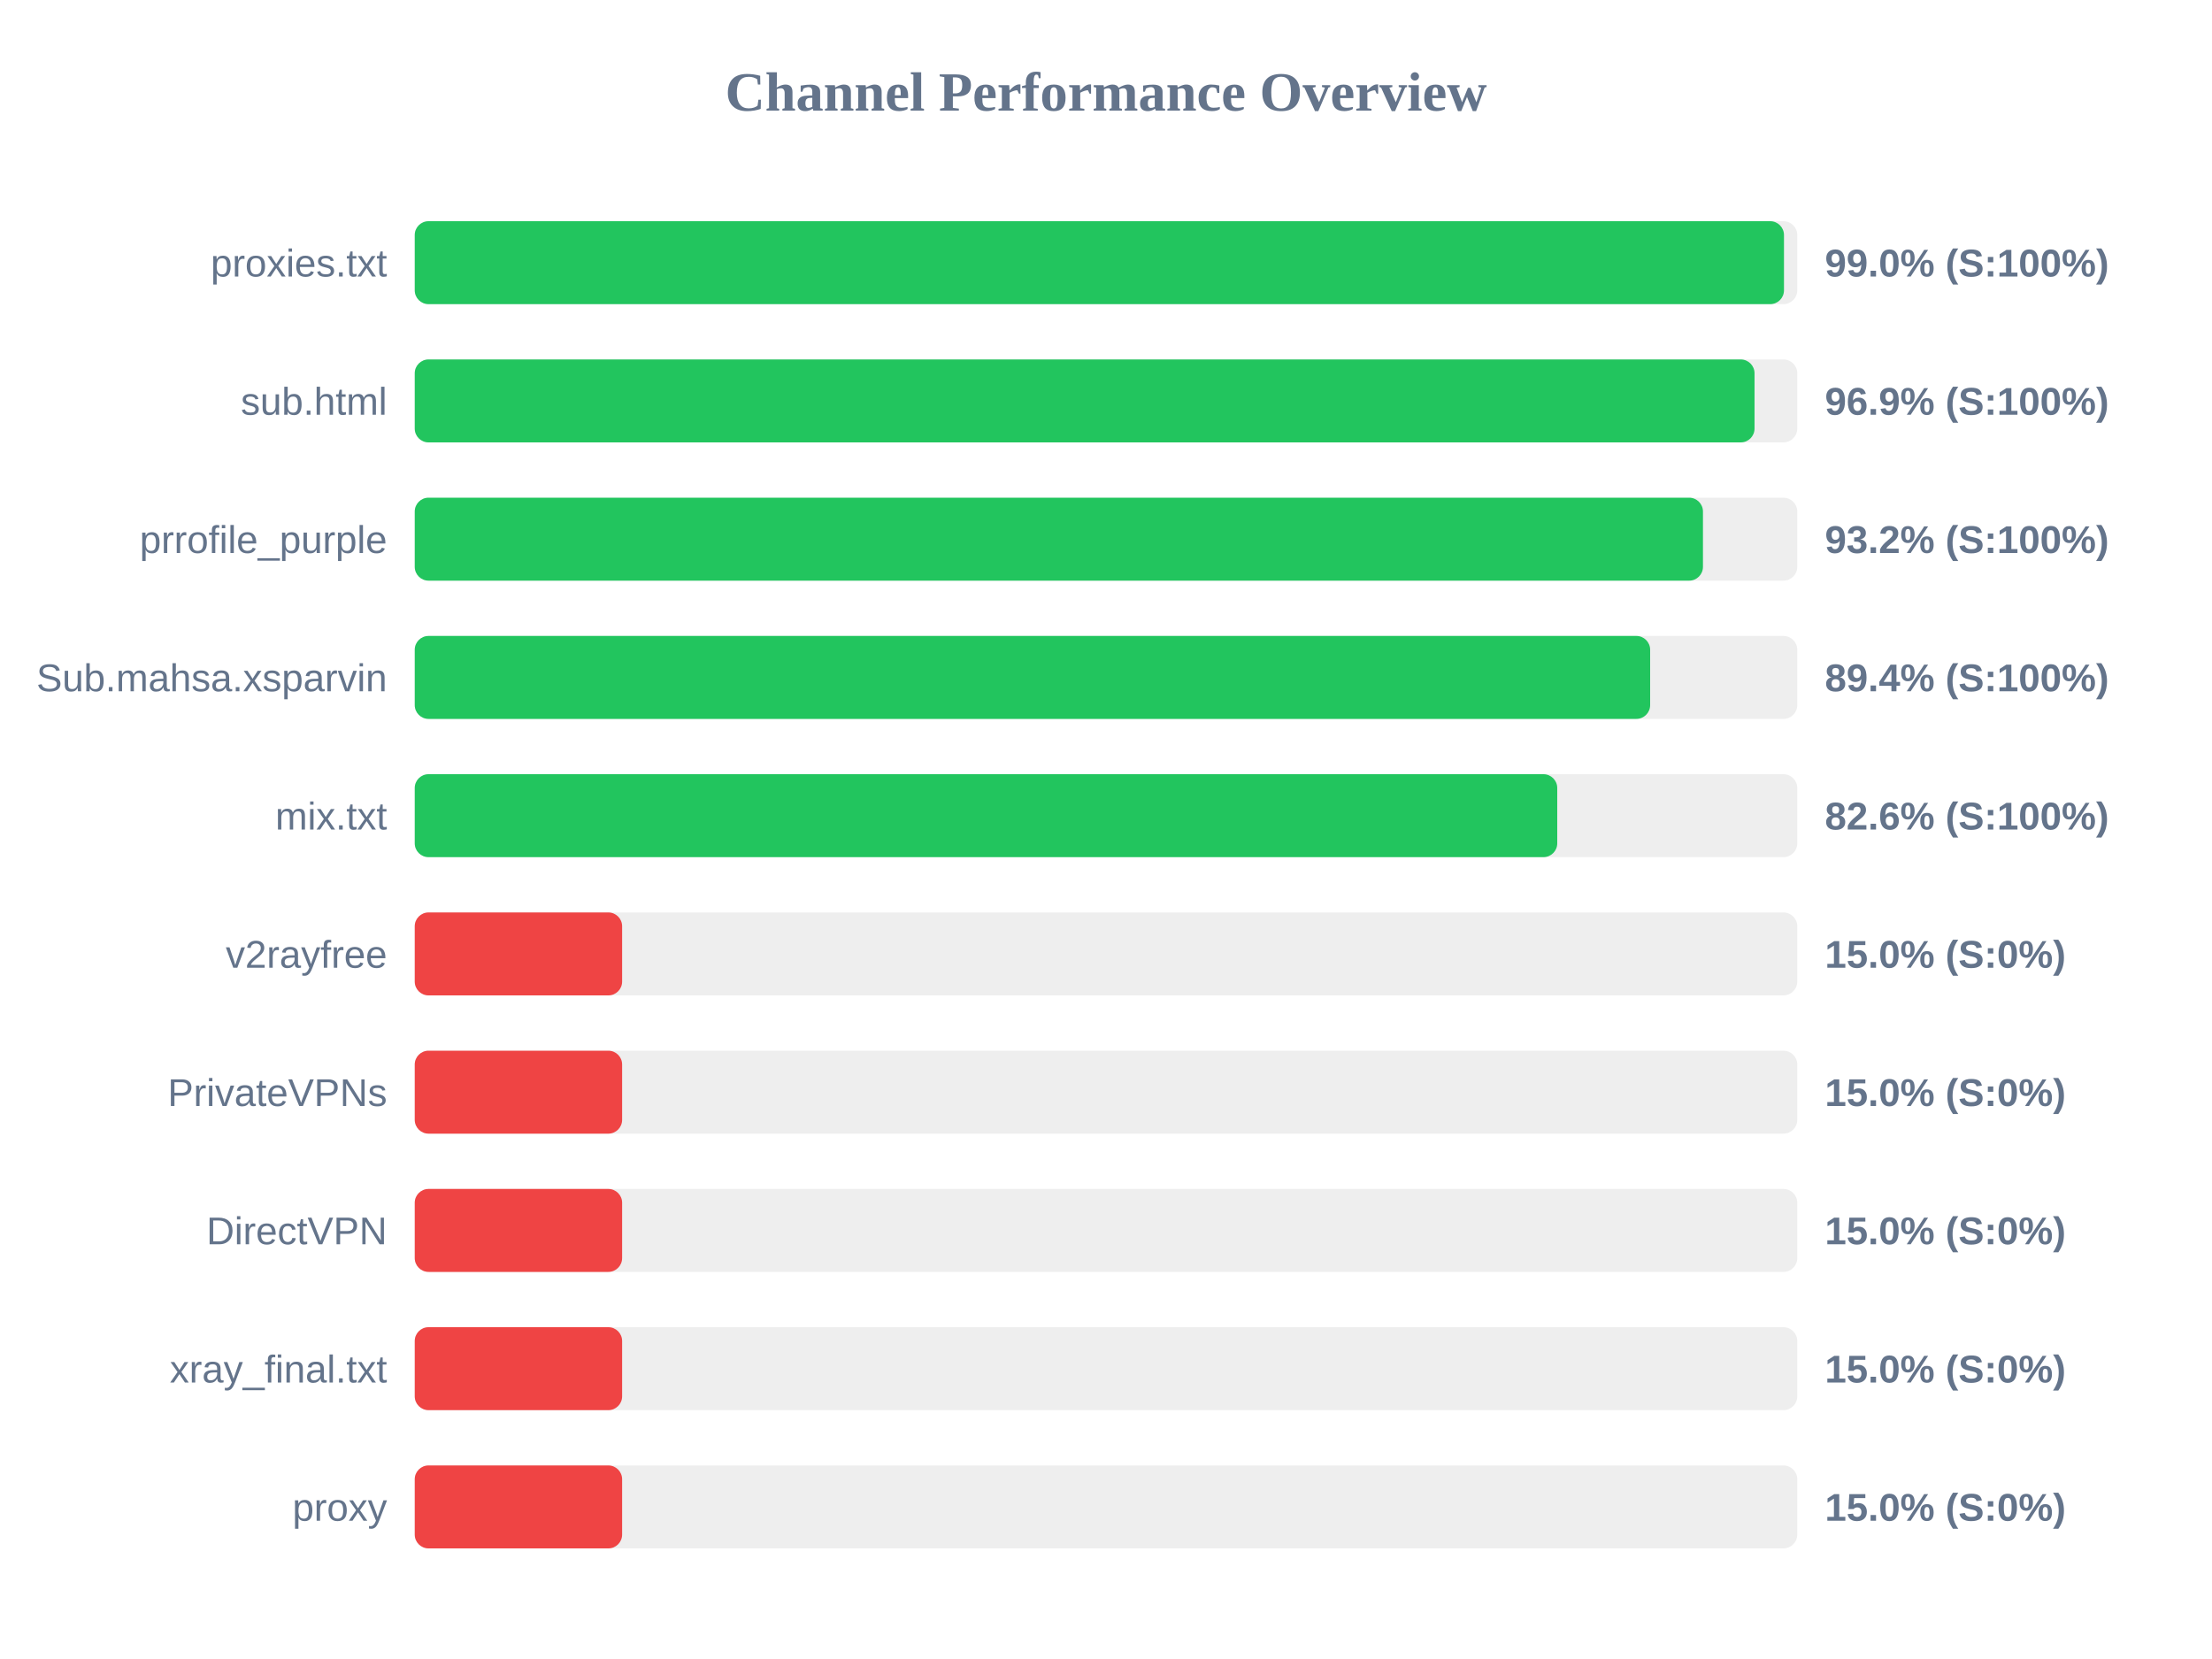
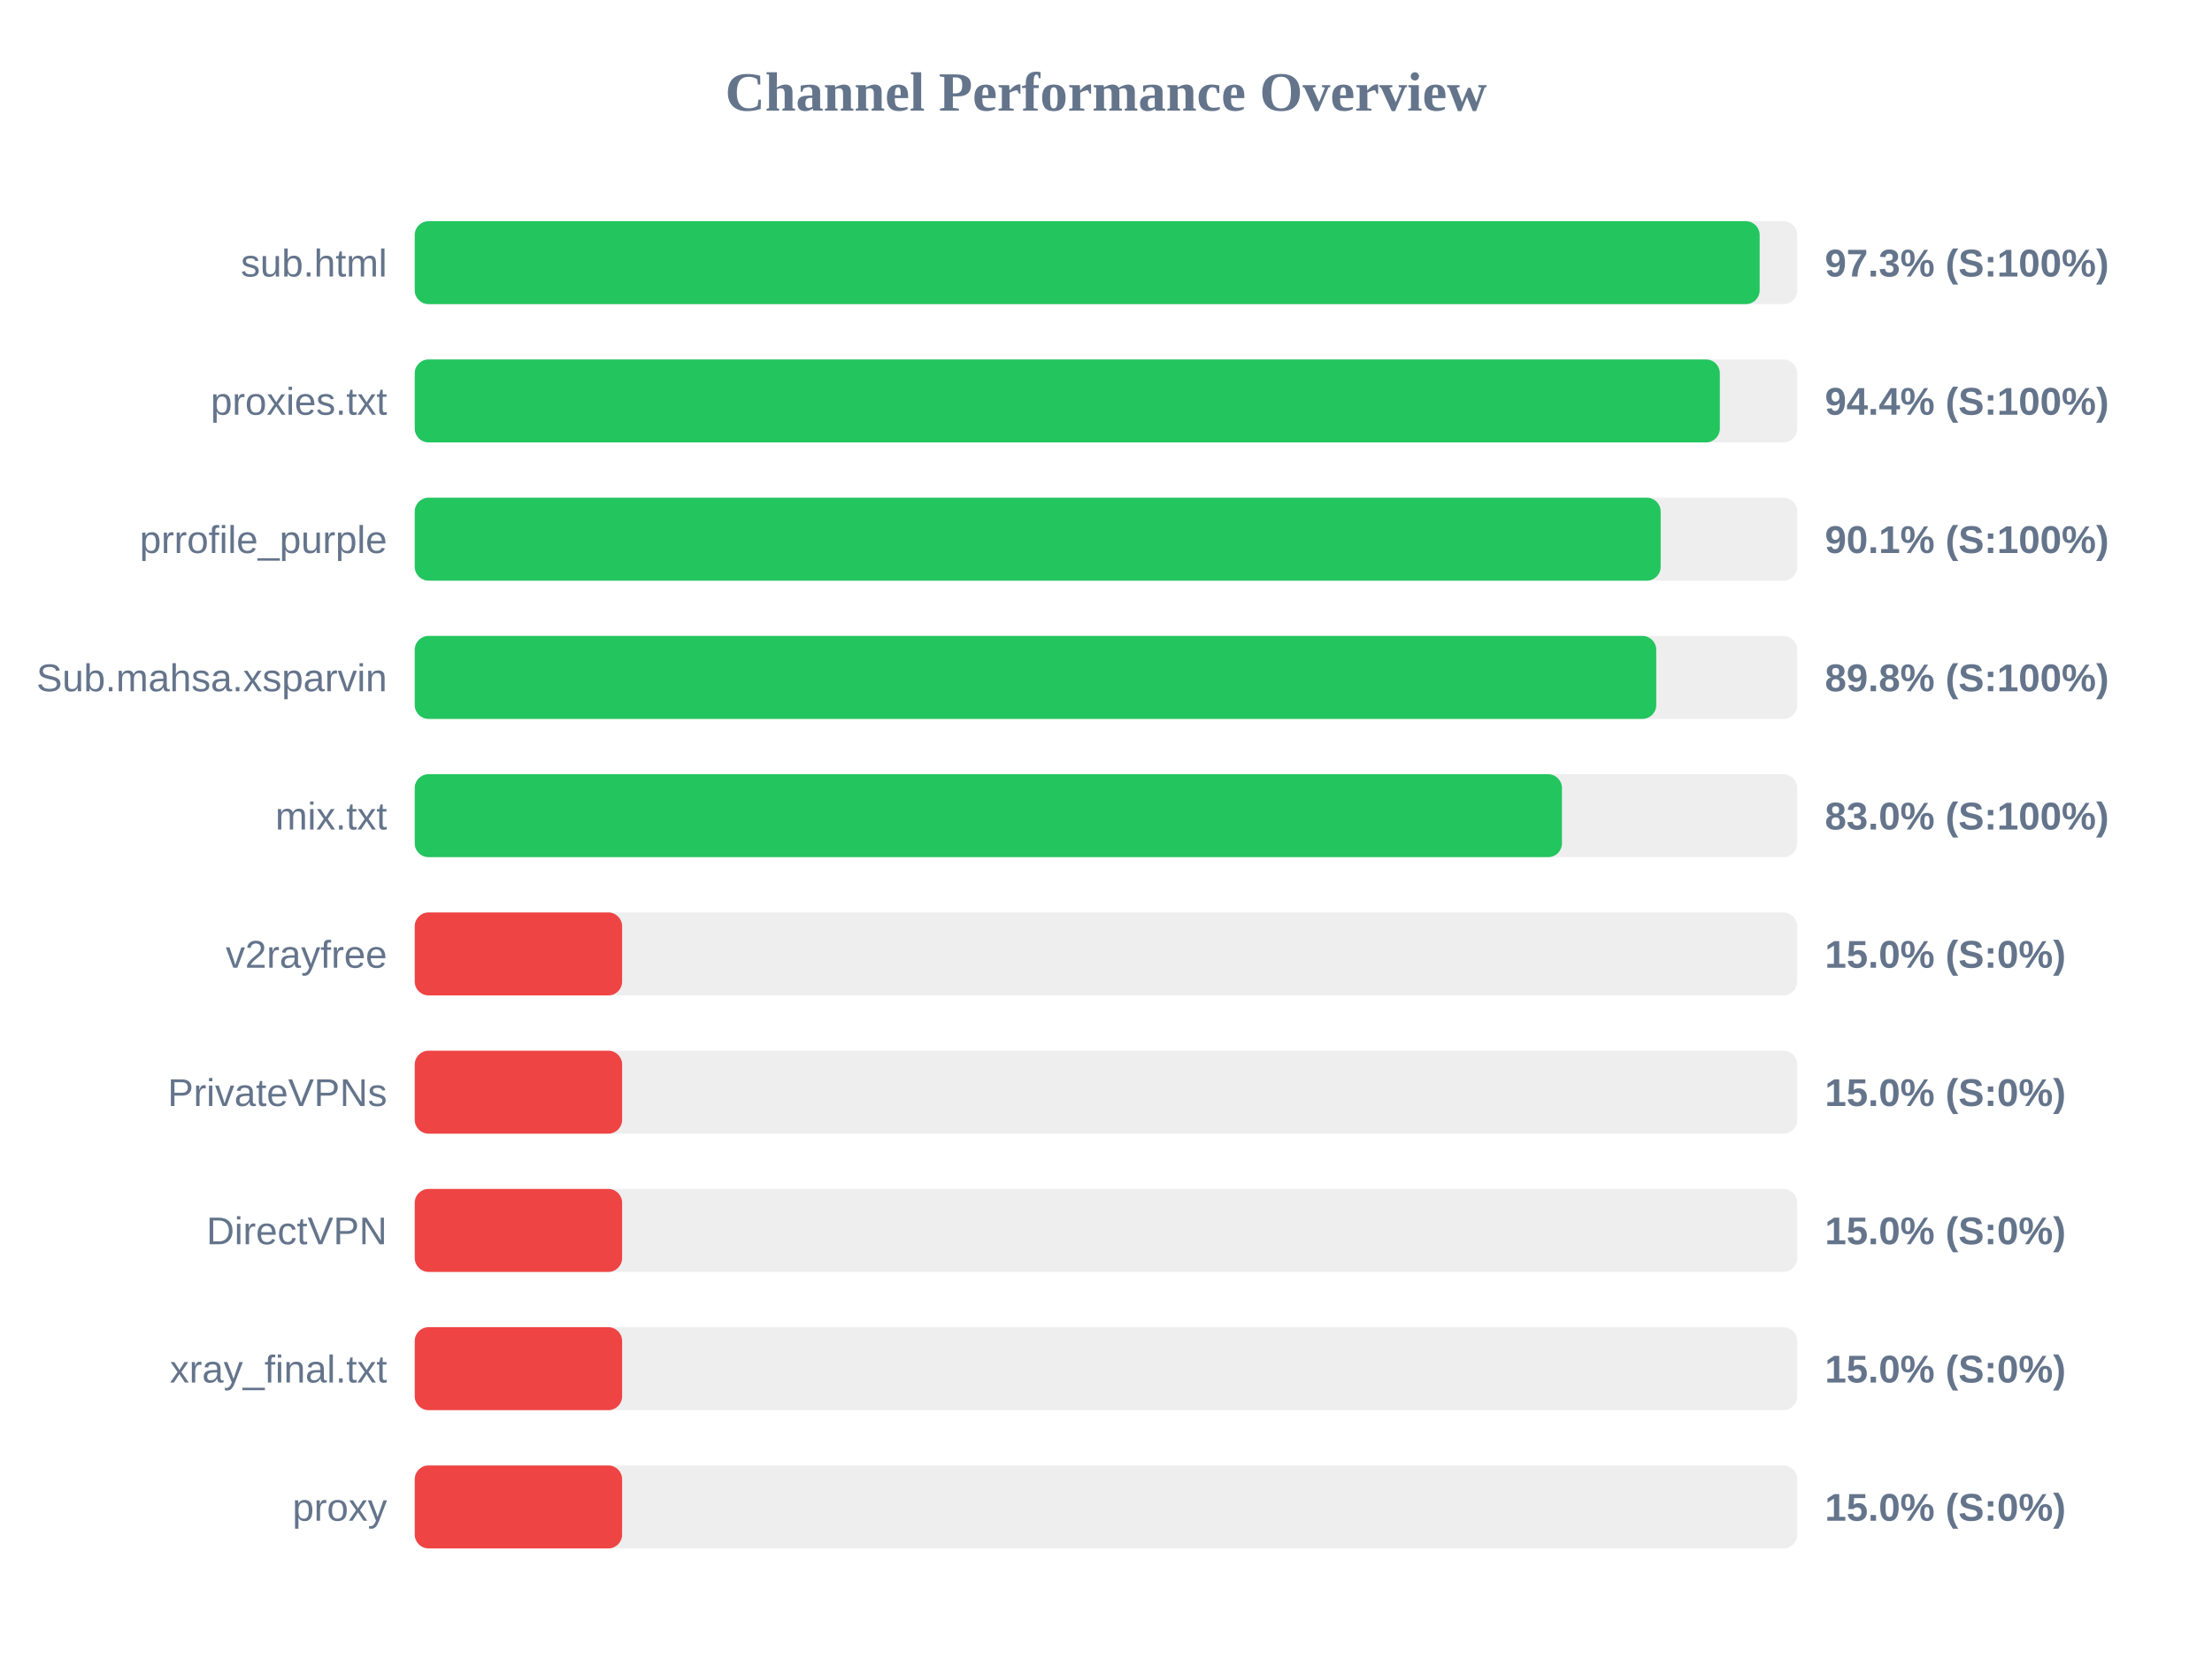
<svg xmlns="http://www.w3.org/2000/svg" width="800" height="600" version="1.1">
  <style>
        .row { font: 14px Arial; fill: #64748b; }
        .score { font: bold 14px Arial; fill: #64748b; }
    </style>
  <text x="400" y="40" text-anchor="middle" font-size="20px" font-weight="bold" fill="#64748b">Channel Performance Overview</text>
  <rect x="150" y="80" width="500" height="30" fill="#eee" rx="5" />
-   <rect x="150" y="80" width="495.2" height="30" fill="#22c55e" rx="5" />
-   <text x="140" y="100" text-anchor="end" class="row">proxies.txt</text>
-   <text x="660" y="100" text-anchor="start" class="score">99.0% (S:100%)</text>
+   <rect x="150" y="80" width="486.4" height="30" fill="#22c55e" rx="5" />
+   <text x="140" y="100" text-anchor="end" class="row">sub.html</text>
+   <text x="660" y="100" text-anchor="start" class="score">97.3% (S:100%)</text>
  <rect x="150" y="130" width="500" height="30" fill="#eee" rx="5" />
-   <rect x="150" y="130" width="484.55" height="30" fill="#22c55e" rx="5" />
-   <text x="140" y="150" text-anchor="end" class="row">sub.html</text>
-   <text x="660" y="150" text-anchor="start" class="score">96.9% (S:100%)</text>
+   <rect x="150" y="130" width="472.0" height="30" fill="#22c55e" rx="5" />
+   <text x="140" y="150" text-anchor="end" class="row">proxies.txt</text>
+   <text x="660" y="150" text-anchor="start" class="score">94.4% (S:100%)</text>
  <rect x="150" y="180" width="500" height="30" fill="#eee" rx="5" />
-   <rect x="150" y="180" width="465.9" height="30" fill="#22c55e" rx="5" />
+   <rect x="150" y="180" width="450.6" height="30" fill="#22c55e" rx="5" />
  <text x="140" y="200" text-anchor="end" class="row">prrofile_purple</text>
-   <text x="660" y="200" text-anchor="start" class="score">93.2% (S:100%)</text>
+   <text x="660" y="200" text-anchor="start" class="score">90.1% (S:100%)</text>
  <rect x="150" y="230" width="500" height="30" fill="#eee" rx="5" />
-   <rect x="150" y="230" width="446.8" height="30" fill="#22c55e" rx="5" />
+   <rect x="150" y="230" width="449.0" height="30" fill="#22c55e" rx="5" />
  <text x="140" y="250" text-anchor="end" class="row">Sub.mahsa.xsparvin</text>
-   <text x="660" y="250" text-anchor="start" class="score">89.4% (S:100%)</text>
+   <text x="660" y="250" text-anchor="start" class="score">89.8% (S:100%)</text>
  <rect x="150" y="280" width="500" height="30" fill="#eee" rx="5" />
-   <rect x="150" y="280" width="413.2" height="30" fill="#22c55e" rx="5" />
+   <rect x="150" y="280" width="414.9" height="30" fill="#22c55e" rx="5" />
  <text x="140" y="300" text-anchor="end" class="row">mix.txt</text>
-   <text x="660" y="300" text-anchor="start" class="score">82.6% (S:100%)</text>
+   <text x="660" y="300" text-anchor="start" class="score">83.0% (S:100%)</text>
  <rect x="150" y="330" width="500" height="30" fill="#eee" rx="5" />
  <rect x="150" y="330" width="75.0" height="30" fill="#ef4444" rx="5" />
  <text x="140" y="350" text-anchor="end" class="row">v2rayfree</text>
  <text x="660" y="350" text-anchor="start" class="score">15.0% (S:0%)</text>
  <rect x="150" y="380" width="500" height="30" fill="#eee" rx="5" />
  <rect x="150" y="380" width="75.0" height="30" fill="#ef4444" rx="5" />
  <text x="140" y="400" text-anchor="end" class="row">PrivateVPNs</text>
  <text x="660" y="400" text-anchor="start" class="score">15.0% (S:0%)</text>
  <rect x="150" y="430" width="500" height="30" fill="#eee" rx="5" />
  <rect x="150" y="430" width="75.0" height="30" fill="#ef4444" rx="5" />
  <text x="140" y="450" text-anchor="end" class="row">DirectVPN</text>
  <text x="660" y="450" text-anchor="start" class="score">15.0% (S:0%)</text>
  <rect x="150" y="480" width="500" height="30" fill="#eee" rx="5" />
  <rect x="150" y="480" width="75.0" height="30" fill="#ef4444" rx="5" />
  <text x="140" y="500" text-anchor="end" class="row">xray_final.txt</text>
  <text x="660" y="500" text-anchor="start" class="score">15.0% (S:0%)</text>
  <rect x="150" y="530" width="500" height="30" fill="#eee" rx="5" />
  <rect x="150" y="530" width="75.0" height="30" fill="#ef4444" rx="5" />
  <text x="140" y="550" text-anchor="end" class="row">proxy</text>
  <text x="660" y="550" text-anchor="start" class="score">15.0% (S:0%)</text>
</svg>
